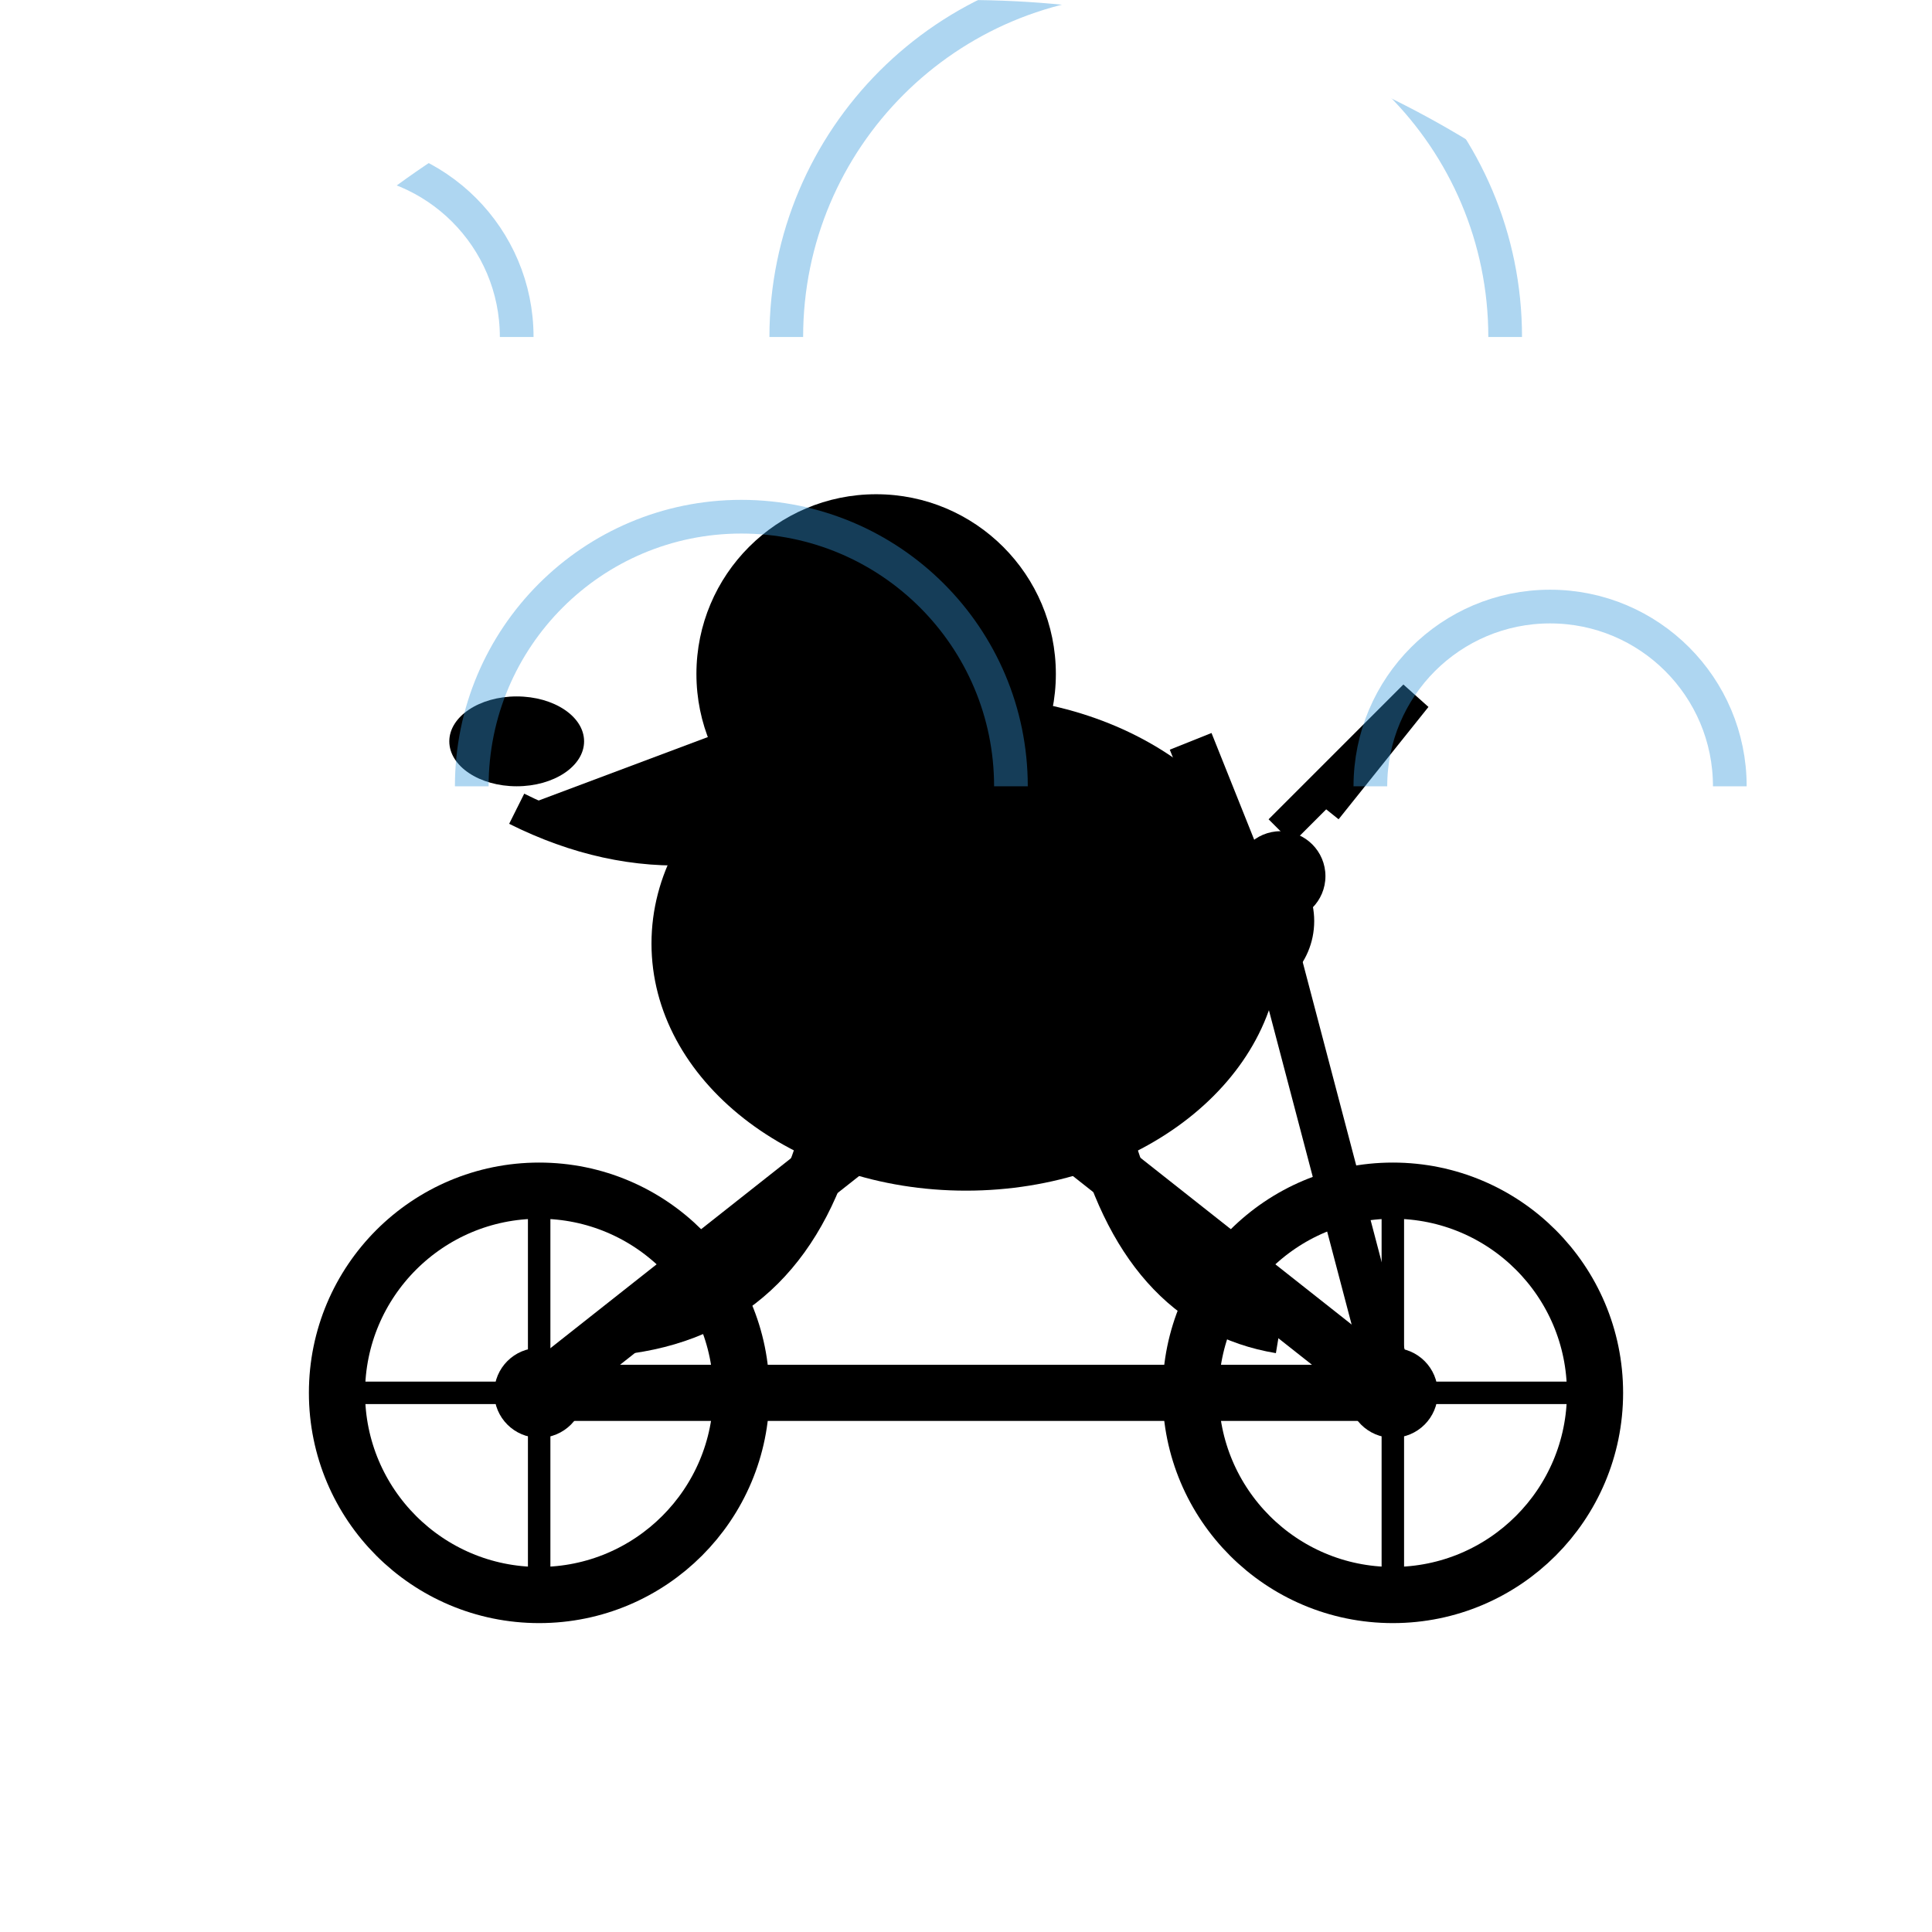
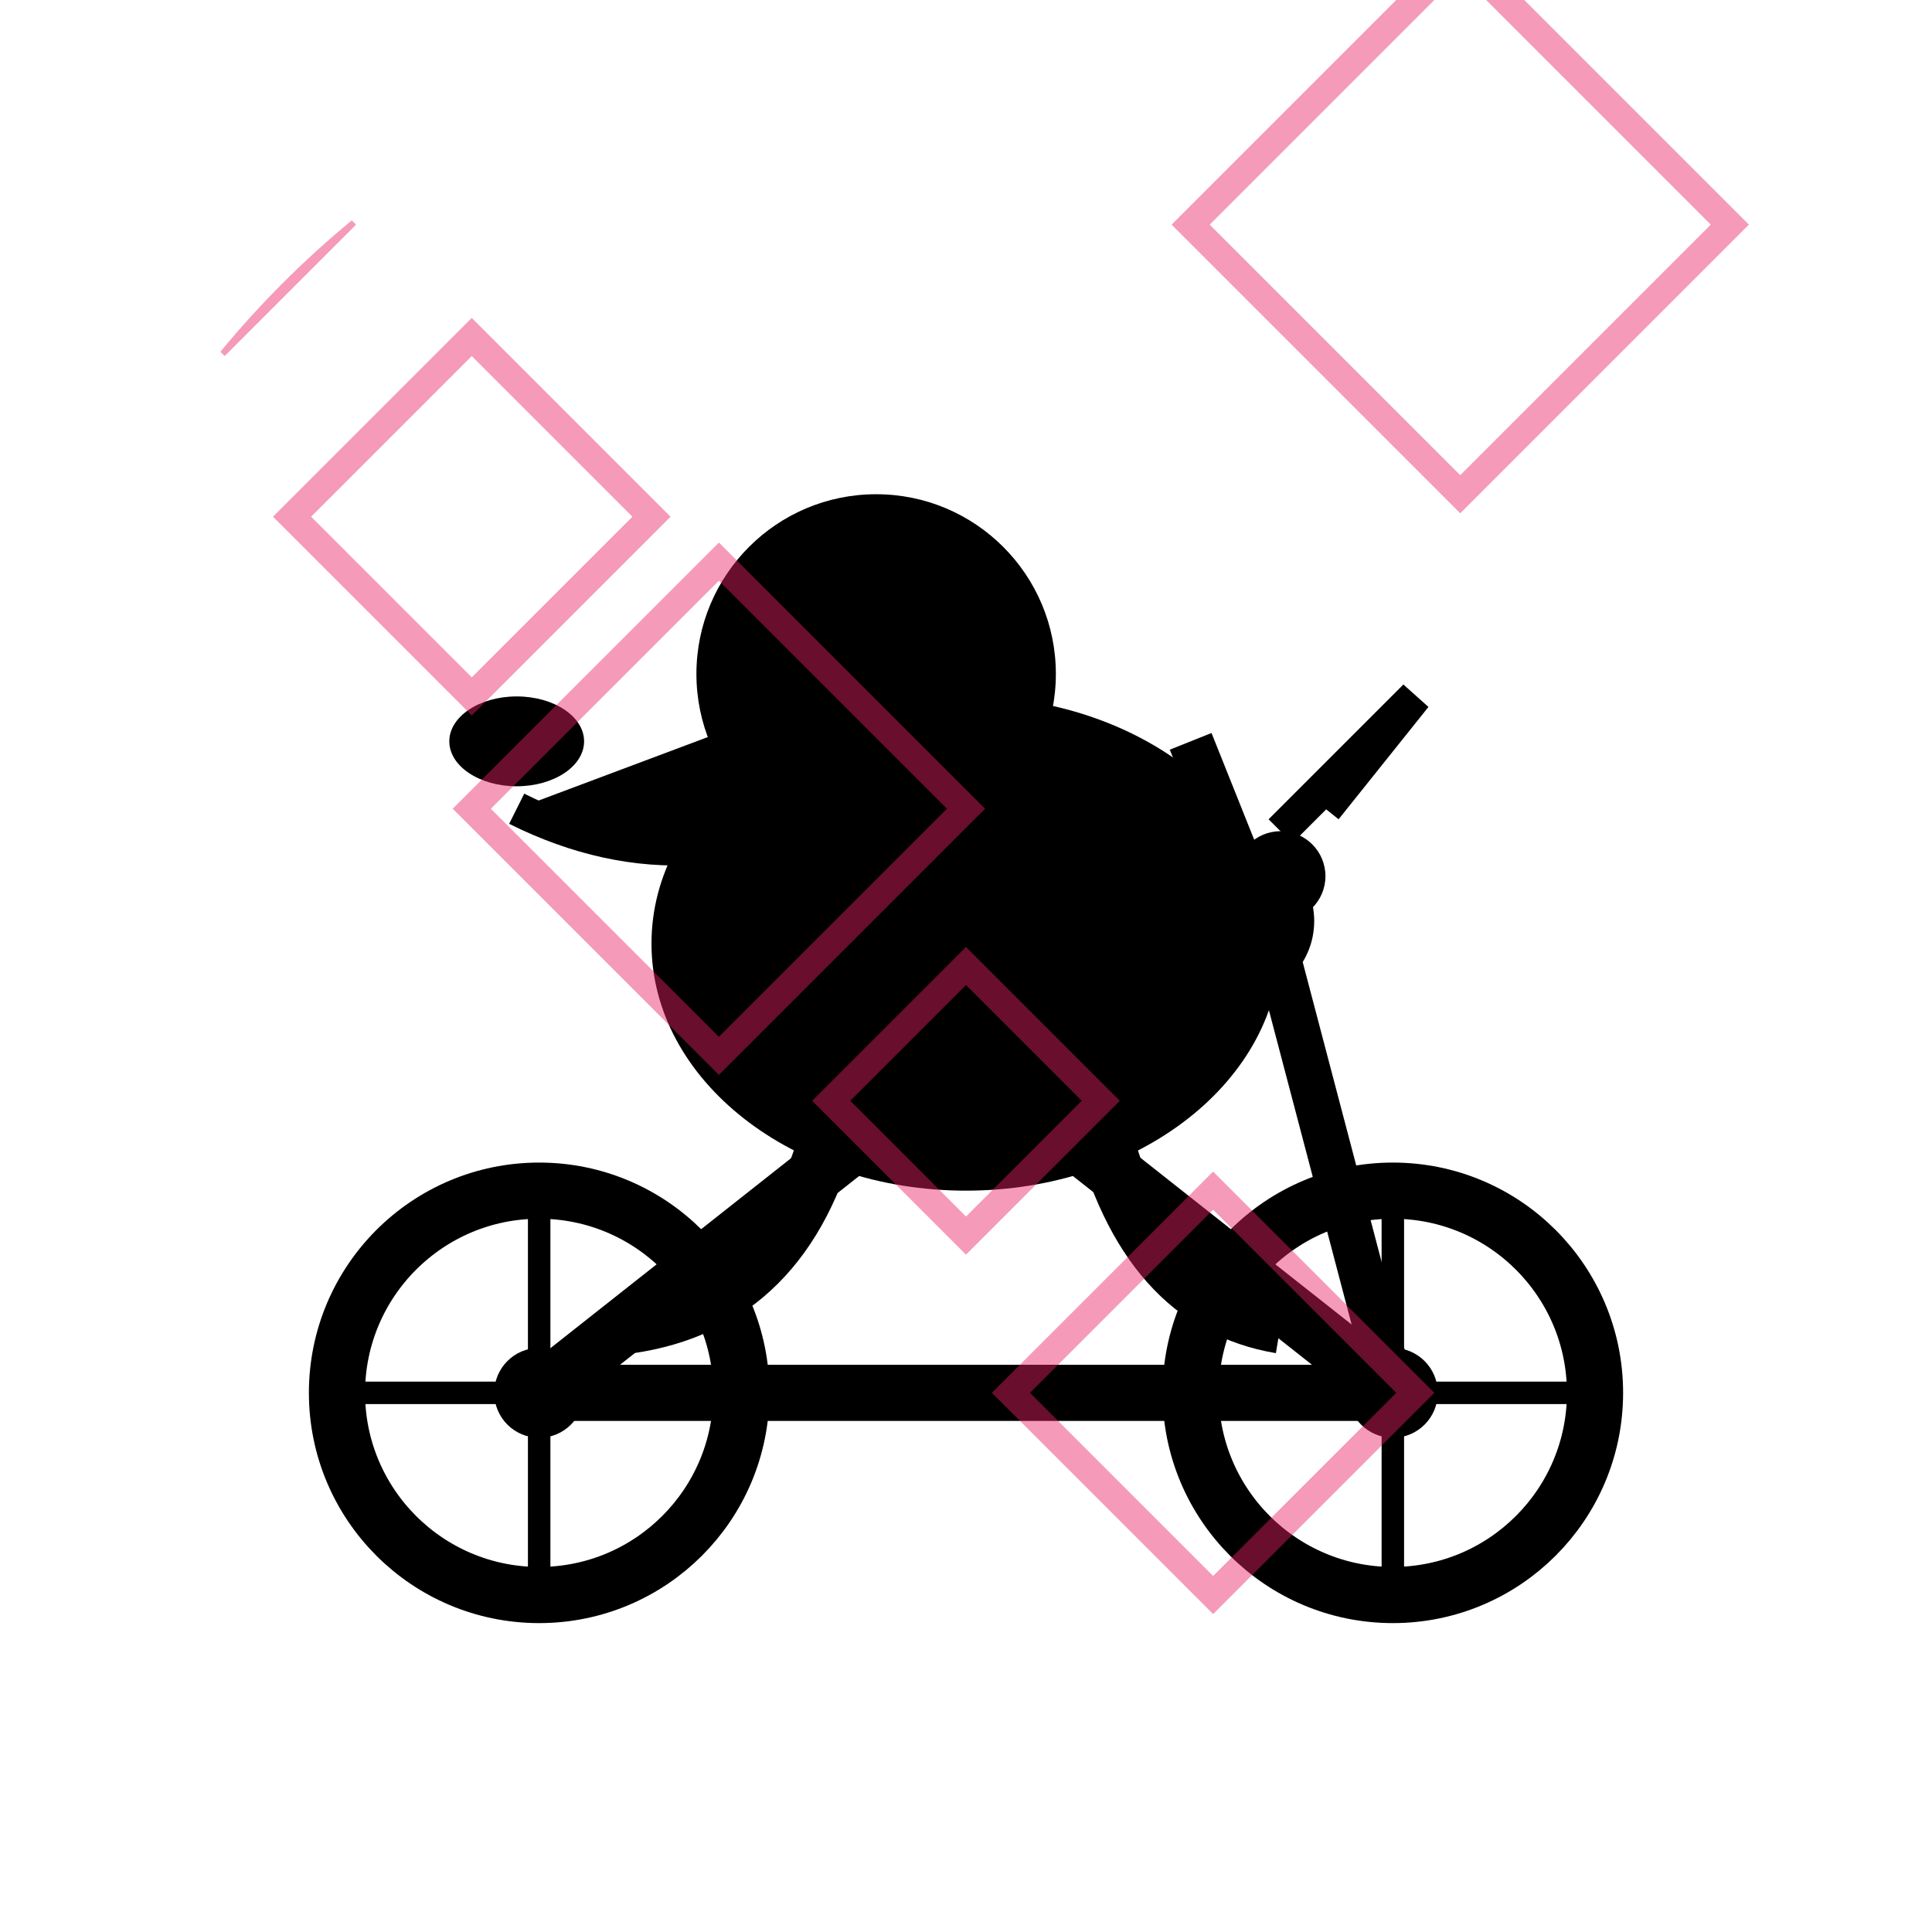
<svg xmlns="http://www.w3.org/2000/svg" width="86" height="86" viewBox="0 0 86 86">
  <defs>
-     <clipPath id="c5">
-       <path d="M 0 0 L 86 0 L 86 86 L 0 86 Z M 0 43 A 43 43 0 0 1 43 0 L 0 0 Z M 43 0 A 43 43 0 0 1 86 43 L 86 0 Z" fill="#000" fill-rule="evenodd" />
+     <clipPath id="c65">
+       <path d="M 0 0 L 86 0 L 86 86 L 0 86 Z M 0 43 A 43 43 0 0 1 43 0 L 0 0 Z" fill="#000" fill-rule="evenodd" />
    </clipPath>
  </defs>
-   <g clip-path="url(#c5)">
+   <g clip-path="url(#c65)">
    <rect width="86" height="86" fill="transparent" />
    <g id="bike">
      <line x1="24" y1="62" x2="62" y2="62" stroke="#000" stroke-width="2.5" />
      <line x1="24" y1="62" x2="43" y2="47" stroke="#000" stroke-width="2.5" />
      <line x1="43" y1="47" x2="62" y2="62" stroke="#000" stroke-width="2.5" />
      <line x1="43" y1="47" x2="38" y2="37" stroke="#000" stroke-width="2" />
      <line x1="38" y1="37" x2="33" y2="37" stroke="#000" stroke-width="2" />
      <line x1="62" y1="62" x2="57" y2="43" stroke="#000" stroke-width="2" />
      <line x1="57" y1="43" x2="53" y2="33" stroke="#000" stroke-width="2" />
      <circle cx="24" cy="62" r="9" fill="none" stroke="#000" stroke-width="2.5" />
      <circle cx="62" cy="62" r="9" fill="none" stroke="#000" stroke-width="2.5" />
      <circle cx="24" cy="62" r="2" fill="#000" />
      <circle cx="62" cy="62" r="2" fill="#000" />
      <line x1="24" y1="53" x2="24" y2="71" stroke="#000" stroke-width="1" />
      <line x1="15" y1="62" x2="33" y2="62" stroke="#000" stroke-width="1" />
      <line x1="62" y1="53" x2="62" y2="71" stroke="#000" stroke-width="1" />
      <line x1="53" y1="62" x2="71" y2="62" stroke="#000" stroke-width="1" />
    </g>
    <g id="pelican">
      <ellipse cx="43" cy="42" rx="14" ry="11" fill="#000" />
      <circle cx="39" cy="30" r="8" fill="#000" />
      <path d="M 39 30 L 23 36 L 39 38 Z" fill="#000" />
      <ellipse cx="23" cy="33" rx="3" ry="2" fill="#000" />
      <path d="M 39 35 Q 31 40 23 36" fill="#000" stroke="#000" stroke-width="1.5" />
      <circle cx="37" cy="28" r="1.2" fill="transparent" />
      <path d="M 41 42 Q 48 38 55 44" fill="none" stroke="#000" stroke-width="2.5" />
      <path d="M 37 50 Q 35 58 28 59" fill="none" stroke="#000" stroke-width="2.5" />
      <path d="M 49 50 Q 51 58 57 59" fill="none" stroke="#000" stroke-width="2.5" />
      <circle cx="55" cy="41" r="3.5" fill="#000" />
      <circle cx="57" cy="39" r="2" fill="#000" />
      <path d="M 57 37 L 63 31 L 59 36" fill="none" stroke="#000" stroke-width="1.5" />
    </g>
-     <path d="M 7 15 A 8 8 0 0 1 23 15" fill="none" stroke="#3498DB" stroke-width="1.5" opacity="0.4" />
-     <path d="M 21 35 A 12 12 0 0 1 45 35" fill="none" stroke="#3498DB" stroke-width="1.5" opacity="0.4" />
-     <path d="M 35 15 A 16 16 0 0 1 67 15" fill="none" stroke="#3498DB" stroke-width="1.5" opacity="0.4" />
-     <path d="M 61 35 A 8 8 0 0 1 77 35" fill="none" stroke="#3498DB" stroke-width="1.5" opacity="0.4" />
+     <polygon points="10,5 15,10 10,15 5,10" fill="none" stroke="#E91E63" stroke-width="1.2" opacity="0.45" />
+     <polygon points="21,15 29,23 21,31 13,23" fill="none" stroke="#E91E63" stroke-width="1.2" opacity="0.45" />
+     <polygon points="32,25 43,36 32,47 21,36" fill="none" stroke="#E91E63" stroke-width="1.2" opacity="0.45" />
+     <polygon points="43,43 49,49 43,55 37,49" fill="none" stroke="#E91E63" stroke-width="1.2" opacity="0.45" />
+     <polygon points="54,53 63,62 54,71 45,62" fill="none" stroke="#E91E63" stroke-width="1.2" opacity="0.45" />
+     <polygon points="65,-2 77,10 65,22 53,10" fill="none" stroke="#E91E63" stroke-width="1.2" opacity="0.45" />
  </g>
</svg>
